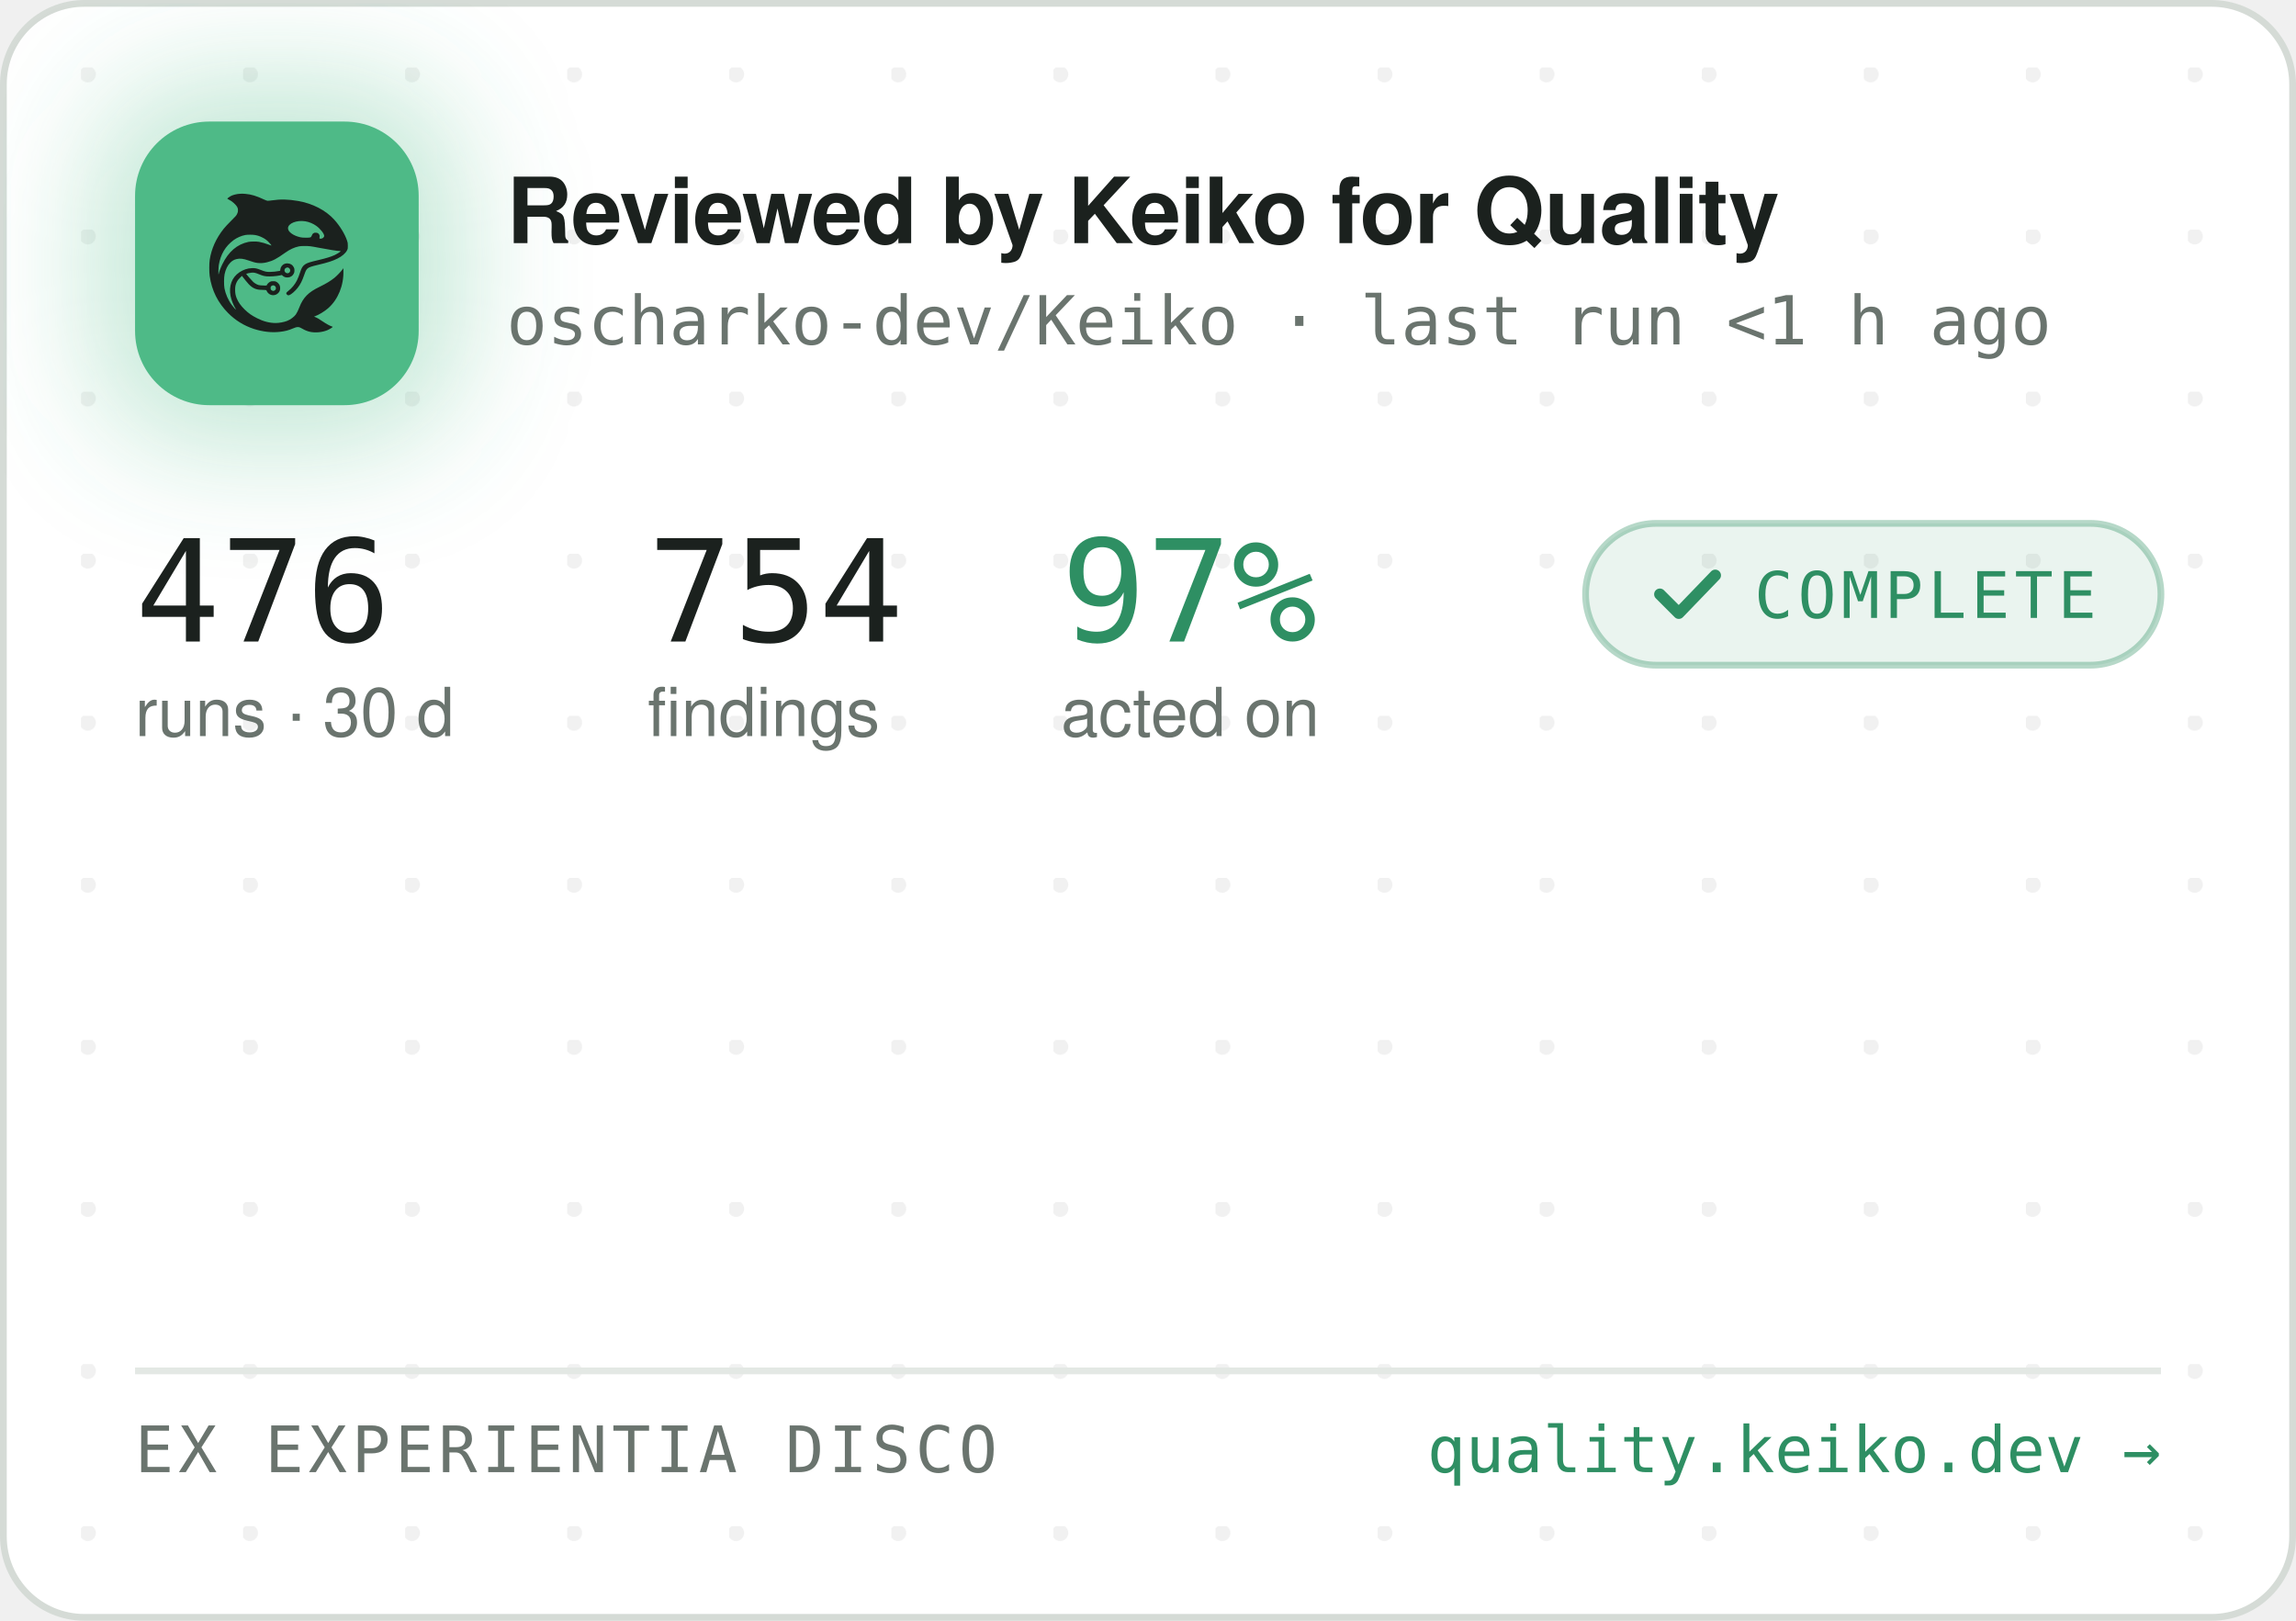
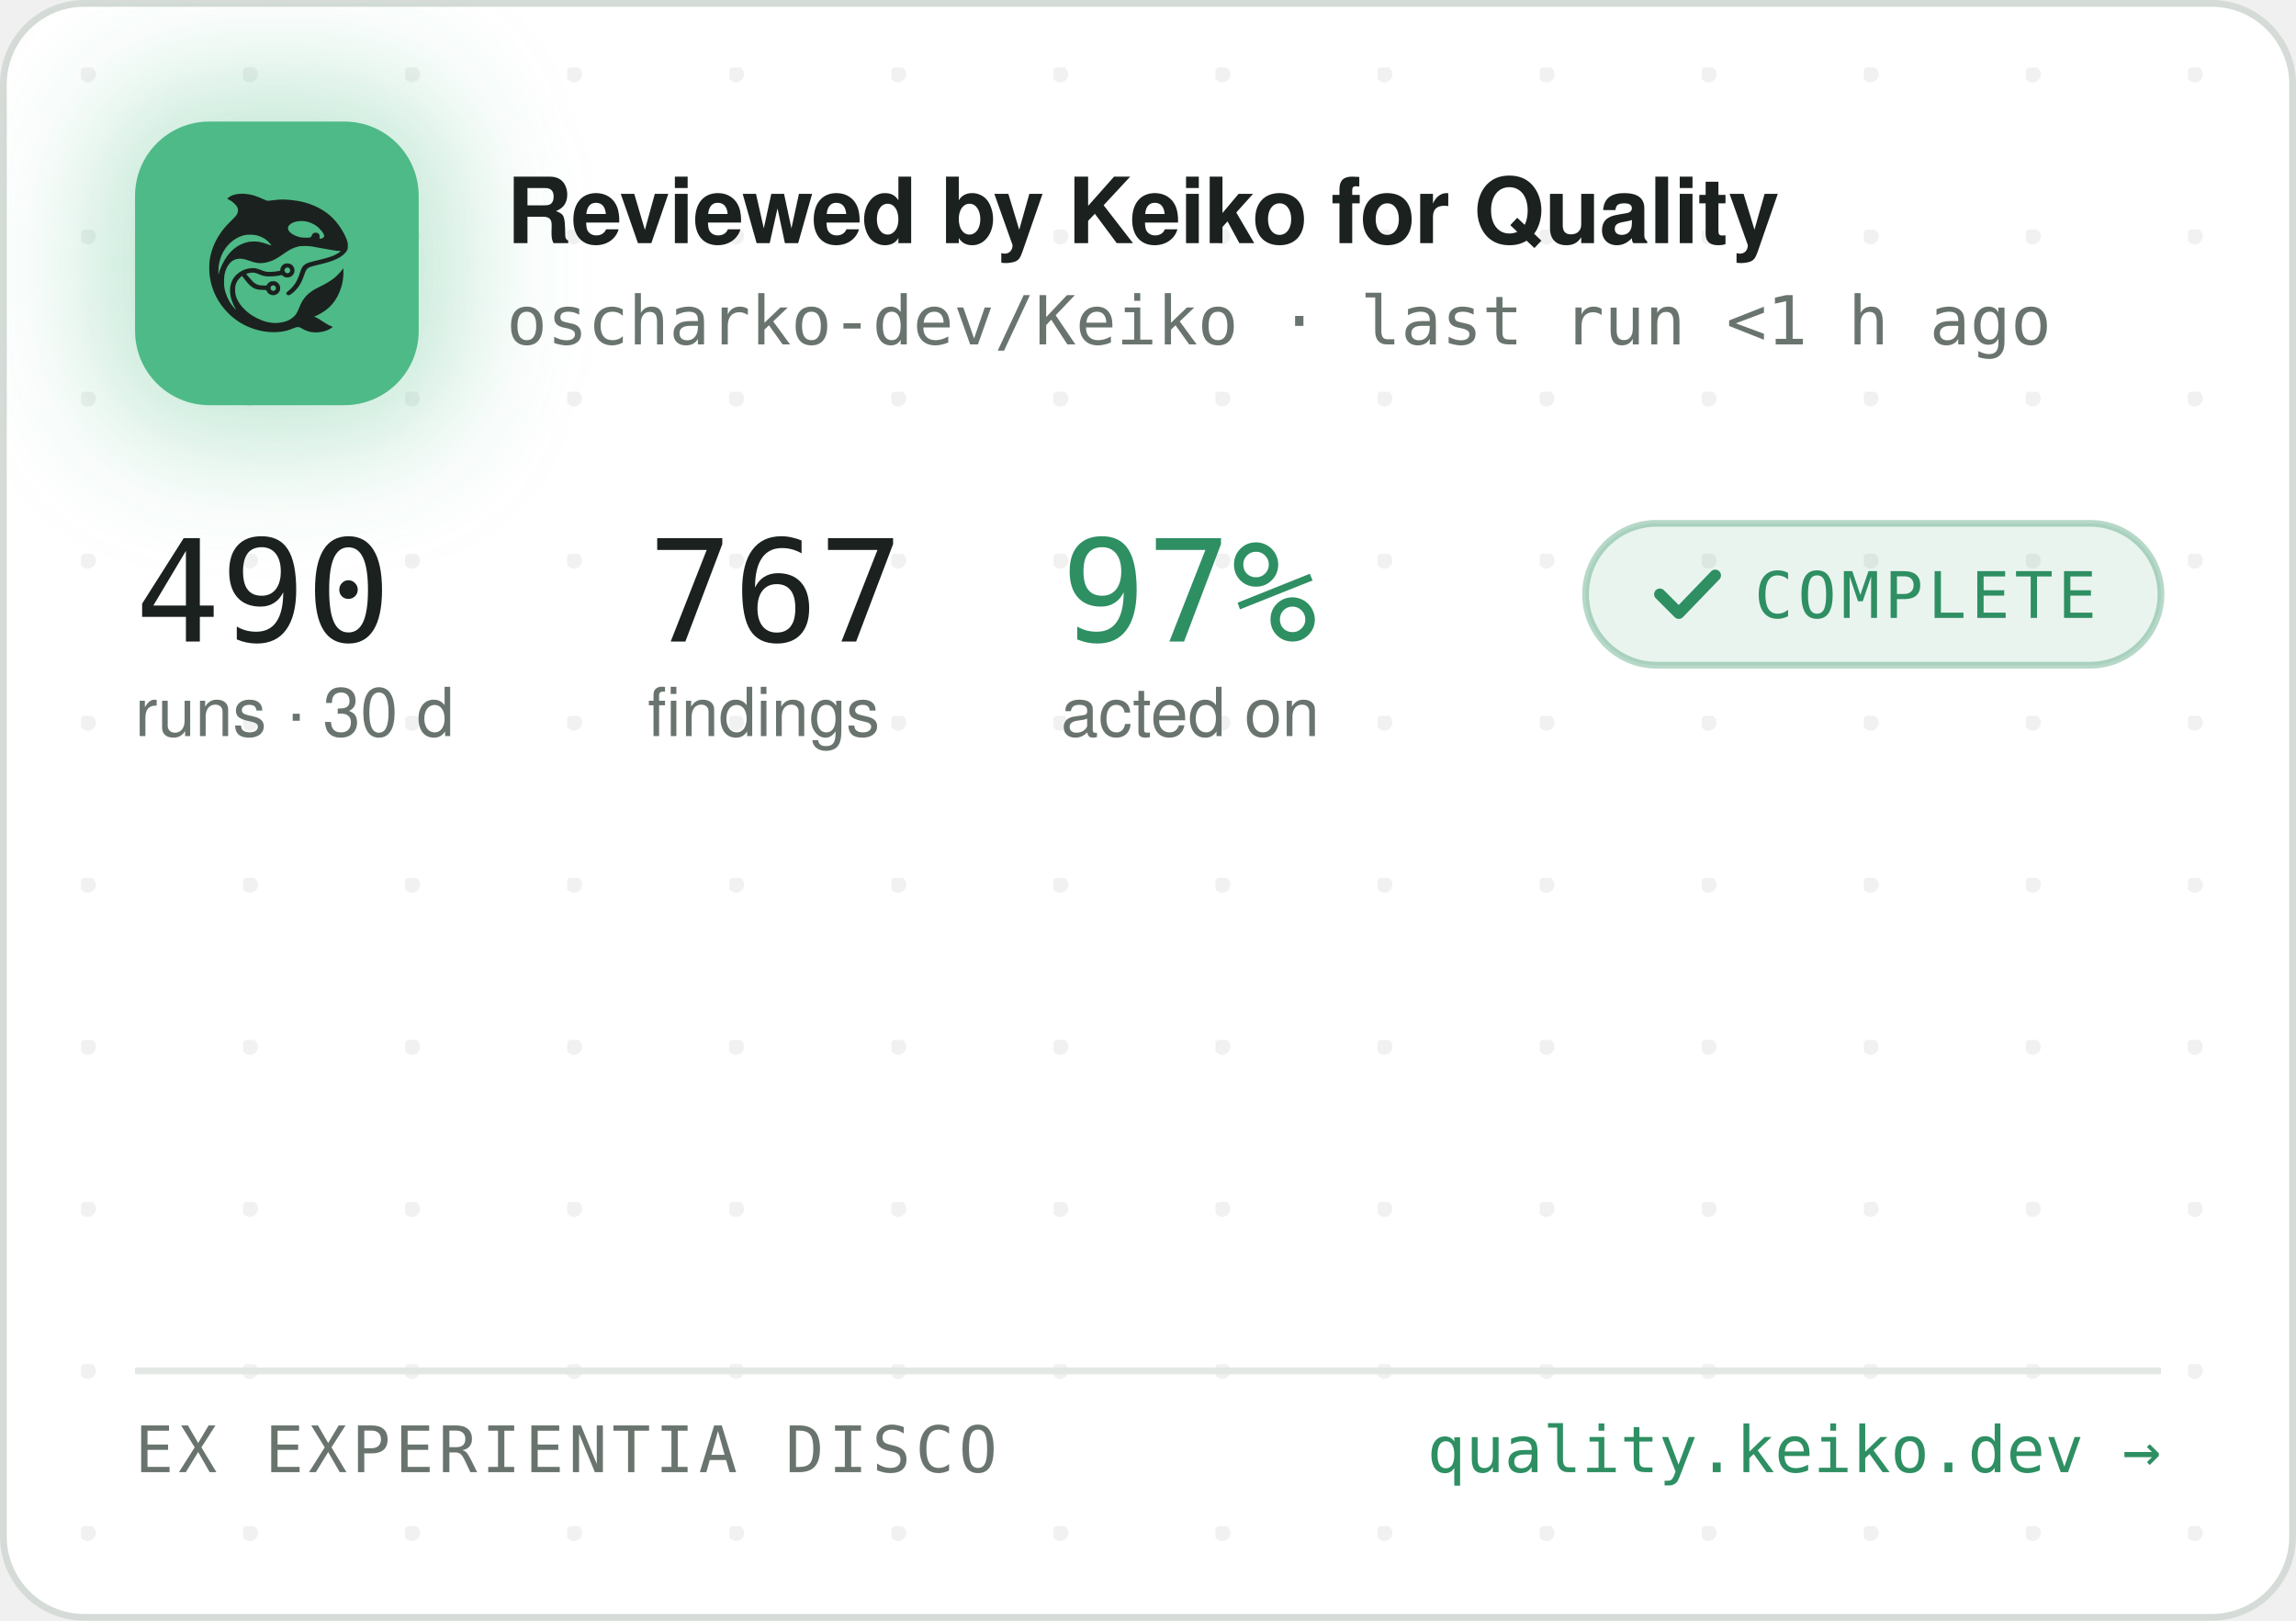
<svg xmlns="http://www.w3.org/2000/svg" width="340" height="240" viewBox="0 0 340 240" role="img" aria-label="Reviewed by Keiko for Quality — oscharko-dev/Keiko">
  <defs>
    <pattern id="dots" width="24" height="24" patternUnits="userSpaceOnUse" x="12" y="10">
      <circle cx="1" cy="1" r="1.2" fill="rgba(27,33,30,0.06)" />
    </pattern>
    <filter id="glow" x="-60%" y="-60%" width="220%" height="220%">
      <feGaussianBlur stdDeviation="9" />
    </filter>
    <clipPath id="card">
      <rect x="0.5" y="0.5" width="339" height="239" rx="12" />
    </clipPath>
  </defs>
  <rect x="0.5" y="0.5" width="339" height="239" rx="12" fill="#FFFFFF" stroke="#D5DBD6" />
  <rect x="0.5" y="0.5" width="339" height="239" rx="12" fill="url(#dots)" />
  <g clip-path="url(#card)">
    <rect x="14" y="12" width="54" height="54" rx="16" fill="rgba(78,186,135,0.35)" filter="url(#glow)" />
    <rect x="20" y="18" width="42" height="42" rx="11" fill="#4EBA87" />
    <g transform="translate(24,22) scale(0.03320312)">
      <g transform="translate(1024 0) scale(-1 1)">
        <g transform="translate(1024, 1024) scale(-0.1, -0.1)" fill="#1B211E" stroke="none">
          <path d="M3465 8223 c-144 -8 -314 -52 -408 -105 -69 -39 -146 -99 -146 -113 0 -5 30 -24 68 -42 146 -70 323 -229 377 -340 25 -49 29 -70 29 -138 -1 -72 -5 -88 -39 -160 -36 -75 -54 -95 -265 -305 -134 -132 -270 -279 -331 -355 -339 -425 -552 -896 -626 -1390 -25 -165 -25 -549 0 -720 92 -645 368 -1196 826 -1655 322 -324 710 -562 1145 -704 389 -126 793 -172 1155 -130 235 27 377 63 579 149 205 87 268 86 423 -7 102 -62 231 -115 335 -138 247 -56 562 -26 794 74 92 40 244 136 232 146 -4 3 -26 12 -48 19 -86 28 -246 116 -385 211 -162 112 -284 182 -357 207 l-48 17 40 15 c185 70 436 223 595 363 438 386 695 1014 678 1663 l-3 120 -50 -70 c-64 -90 -248 -280 -350 -362 -171 -136 -366 -255 -645 -391 -288 -140 -442 -243 -590 -391 -136 -137 -247 -316 -325 -526 -47 -127 -114 -262 -160 -326 -79 -107 -237 -224 -384 -283 -136 -55 -355 -96 -514 -96 -274 0 -548 71 -832 215 -242 123 -375 216 -553 389 -175 171 -287 332 -361 517 -44 114 -63 216 -63 359 0 152 17 233 74 350 35 70 59 102 136 179 l95 94 21 -29 c55 -75 219 -277 277 -338 171 -183 337 -256 582 -256 56 0 126 -3 155 -7 53 -6 54 -7 76 -57 30 -66 97 -128 172 -156 151 -57 318 11 395 160 33 62 34 193 3 261 -30 64 -88 125 -148 157 -44 23 -63 27 -141 27 -78 0 -97 -4 -140 -27 -58 -30 -131 -105 -141 -142 -6 -25 -8 -26 -93 -26 -47 0 -131 5 -186 10 -87 8 -111 15 -182 51 -45 22 -109 66 -143 96 -59 53 -326 361 -319 367 14 11 179 47 241 52 102 9 177 -7 318 -66 158 -66 243 -89 357 -99 157 -12 413 5 582 40 l93 19 44 -39 c59 -52 135 -75 228 -69 117 8 212 72 262 176 23 47 28 71 28 138 0 70 -4 89 -29 138 -55 110 -145 167 -270 174 -65 3 -91 0 -137 -18 -107 -40 -183 -140 -195 -257 l-6 -52 -51 -11 c-104 -23 -285 -41 -411 -42 -149 -1 -211 12 -402 88 -186 74 -256 88 -403 81 -193 -8 -377 -70 -546 -182 -342 -228 -485 -611 -399 -1064 30 -157 119 -388 209 -541 20 -35 35 -64 33 -66 -8 -8 -111 108 -190 214 -154 206 -278 489 -324 737 -28 154 -25 492 6 635 46 216 133 391 256 514 82 82 161 128 271 156 152 39 300 23 529 -57 217 -76 308 -101 410 -114 137 -17 284 -7 426 30 272 70 414 145 809 425 217 153 399 238 610 283 64 14 129 18 265 18 197 0 269 -9 615 -76 461 -89 843 -149 952 -149 41 0 41 0 23 -20 -28 -31 -169 -119 -254 -158 -167 -77 -388 -145 -716 -222 -399 -93 -508 -128 -608 -194 -102 -68 -160 -160 -217 -346 -35 -115 -102 -286 -149 -378 -85 -168 -227 -341 -377 -458 -105 -82 -115 -107 -69 -162 29 -34 65 -44 109 -29 86 29 261 181 371 322 126 162 201 309 295 581 61 176 90 232 145 283 62 57 163 93 470 165 439 104 640 169 863 278 206 100 368 240 434 375 32 67 33 71 33 198 -1 120 -3 138 -34 229 -98 294 -319 655 -573 936 -381 421 -968 723 -1618 834 -448 76 -767 83 -1169 25 -80 -12 -165 -19 -190 -17 -26 3 -90 26 -146 53 -343 162 -576 233 -842 255 -114 9 -141 10 -248 3z m2926 -1227 c164 -27 346 -102 485 -202 181 -129 354 -348 354 -448 0 -64 -75 -126 -154 -126 -60 0 -63 4 -52 70 8 50 7 65 -9 100 -29 64 -74 93 -151 98 -54 4 -70 1 -107 -21 -42 -25 -61 -52 -91 -129 -25 -64 -55 -73 -246 -73 -121 0 -187 5 -248 18 -318 70 -556 242 -556 402 0 218 388 374 775 311z m-2249 -611 c119 -21 208 -50 321 -106 114 -56 177 -100 266 -184 67 -63 157 -173 148 -181 -2 -3 -61 18 -130 45 -131 52 -298 100 -427 122 -113 20 -367 17 -470 -4 -502 -106 -885 -433 -1160 -992 -70 -142 -160 -379 -160 -424 0 -9 -5 -23 -11 -31 -13 -19 -5 316 10 410 80 482 295 846 661 1117 145 107 350 197 522 228 100 18 326 18 430 0z m1485 -1456 c95 -36 119 -159 42 -223 -78 -66 -209 -1 -209 104 0 60 33 100 99 121 36 10 36 10 68 -2z m-591 -822 c29 -26 37 -42 40 -77 6 -54 -9 -86 -55 -117 -41 -28 -70 -29 -119 -4 -44 22 -62 55 -62 112 0 51 13 75 53 99 50 31 101 26 143 -13z" />
        </g>
      </g>
    </g>
    <text x="75" y="36" font-family="-apple-system,'Segoe UI',Helvetica,Arial,sans-serif" font-size="13.5" font-weight="650" letter-spacing="-0.14" fill="#1B211E">Reviewed by Keiko for Quality</text>
    <text x="75" y="51" font-family="'JetBrains Mono',SFMono-Regular,Consolas,Menlo,monospace" font-size="10" fill="#6A746E">oscharko-dev/Keiko · last run &lt;1 h ago</text>
-     <text x="20" y="95" font-family="'JetBrains Mono',SFMono-Regular,Consolas,Menlo,monospace" font-size="21" fill="#1B211E">476</text>
+     <text x="20" y="95" font-family="'JetBrains Mono',SFMono-Regular,Consolas,Menlo,monospace" font-size="21" fill="#1B211E">490</text>
    <text x="20" y="109" font-family="-apple-system,'Segoe UI',Helvetica,Arial,sans-serif" font-size="10" fill="#6A746E">runs · 30 d</text>
-     <text x="95.9" y="95" font-family="'JetBrains Mono',SFMono-Regular,Consolas,Menlo,monospace" font-size="21" fill="#1B211E">754</text>
+     <text x="95.9" y="95" font-family="'JetBrains Mono',SFMono-Regular,Consolas,Menlo,monospace" font-size="21" fill="#1B211E">767</text>
    <text x="95.9" y="109" font-family="-apple-system,'Segoe UI',Helvetica,Arial,sans-serif" font-size="10" fill="#6A746E">findings</text>
    <text x="157.1" y="95" font-family="'JetBrains Mono',SFMono-Regular,Consolas,Menlo,monospace" font-size="21" fill="#2E8F63">97%</text>
    <text x="157.1" y="109" font-family="-apple-system,'Segoe UI',Helvetica,Arial,sans-serif" font-size="10" fill="#6A746E">acted on</text>
    <rect x="234.8" y="77.5" width="85.2" height="21" rx="10.5" fill="rgba(46,143,99,0.10)" stroke="rgba(46,143,99,0.35)" />
    <path d="M245.8 88 l2.8 2.8 l5.4 -5.6" fill="none" stroke="#2E8F63" stroke-width="1.7" stroke-linecap="round" stroke-linejoin="round" />
    <text x="259.8" y="91.5" font-family="'JetBrains Mono',SFMono-Regular,Consolas,Menlo,monospace" font-size="9.5" letter-spacing="0.7" fill="#2E8F63">COMPLETE</text>
    <line x1="20" y1="203" x2="320" y2="203" stroke="#E3E8E4" />
    <text x="20" y="218" font-family="'JetBrains Mono',SFMono-Regular,Consolas,Menlo,monospace" font-size="9.5" letter-spacing="0.7" fill="#6A746E">EX EXPERIENTIA DISCO</text>
    <text x="320" y="218" text-anchor="end" font-family="'JetBrains Mono',SFMono-Regular,Consolas,Menlo,monospace" font-size="9.5" fill="#2E8F63">quality.keiko.dev →</text>
  </g>
</svg>
